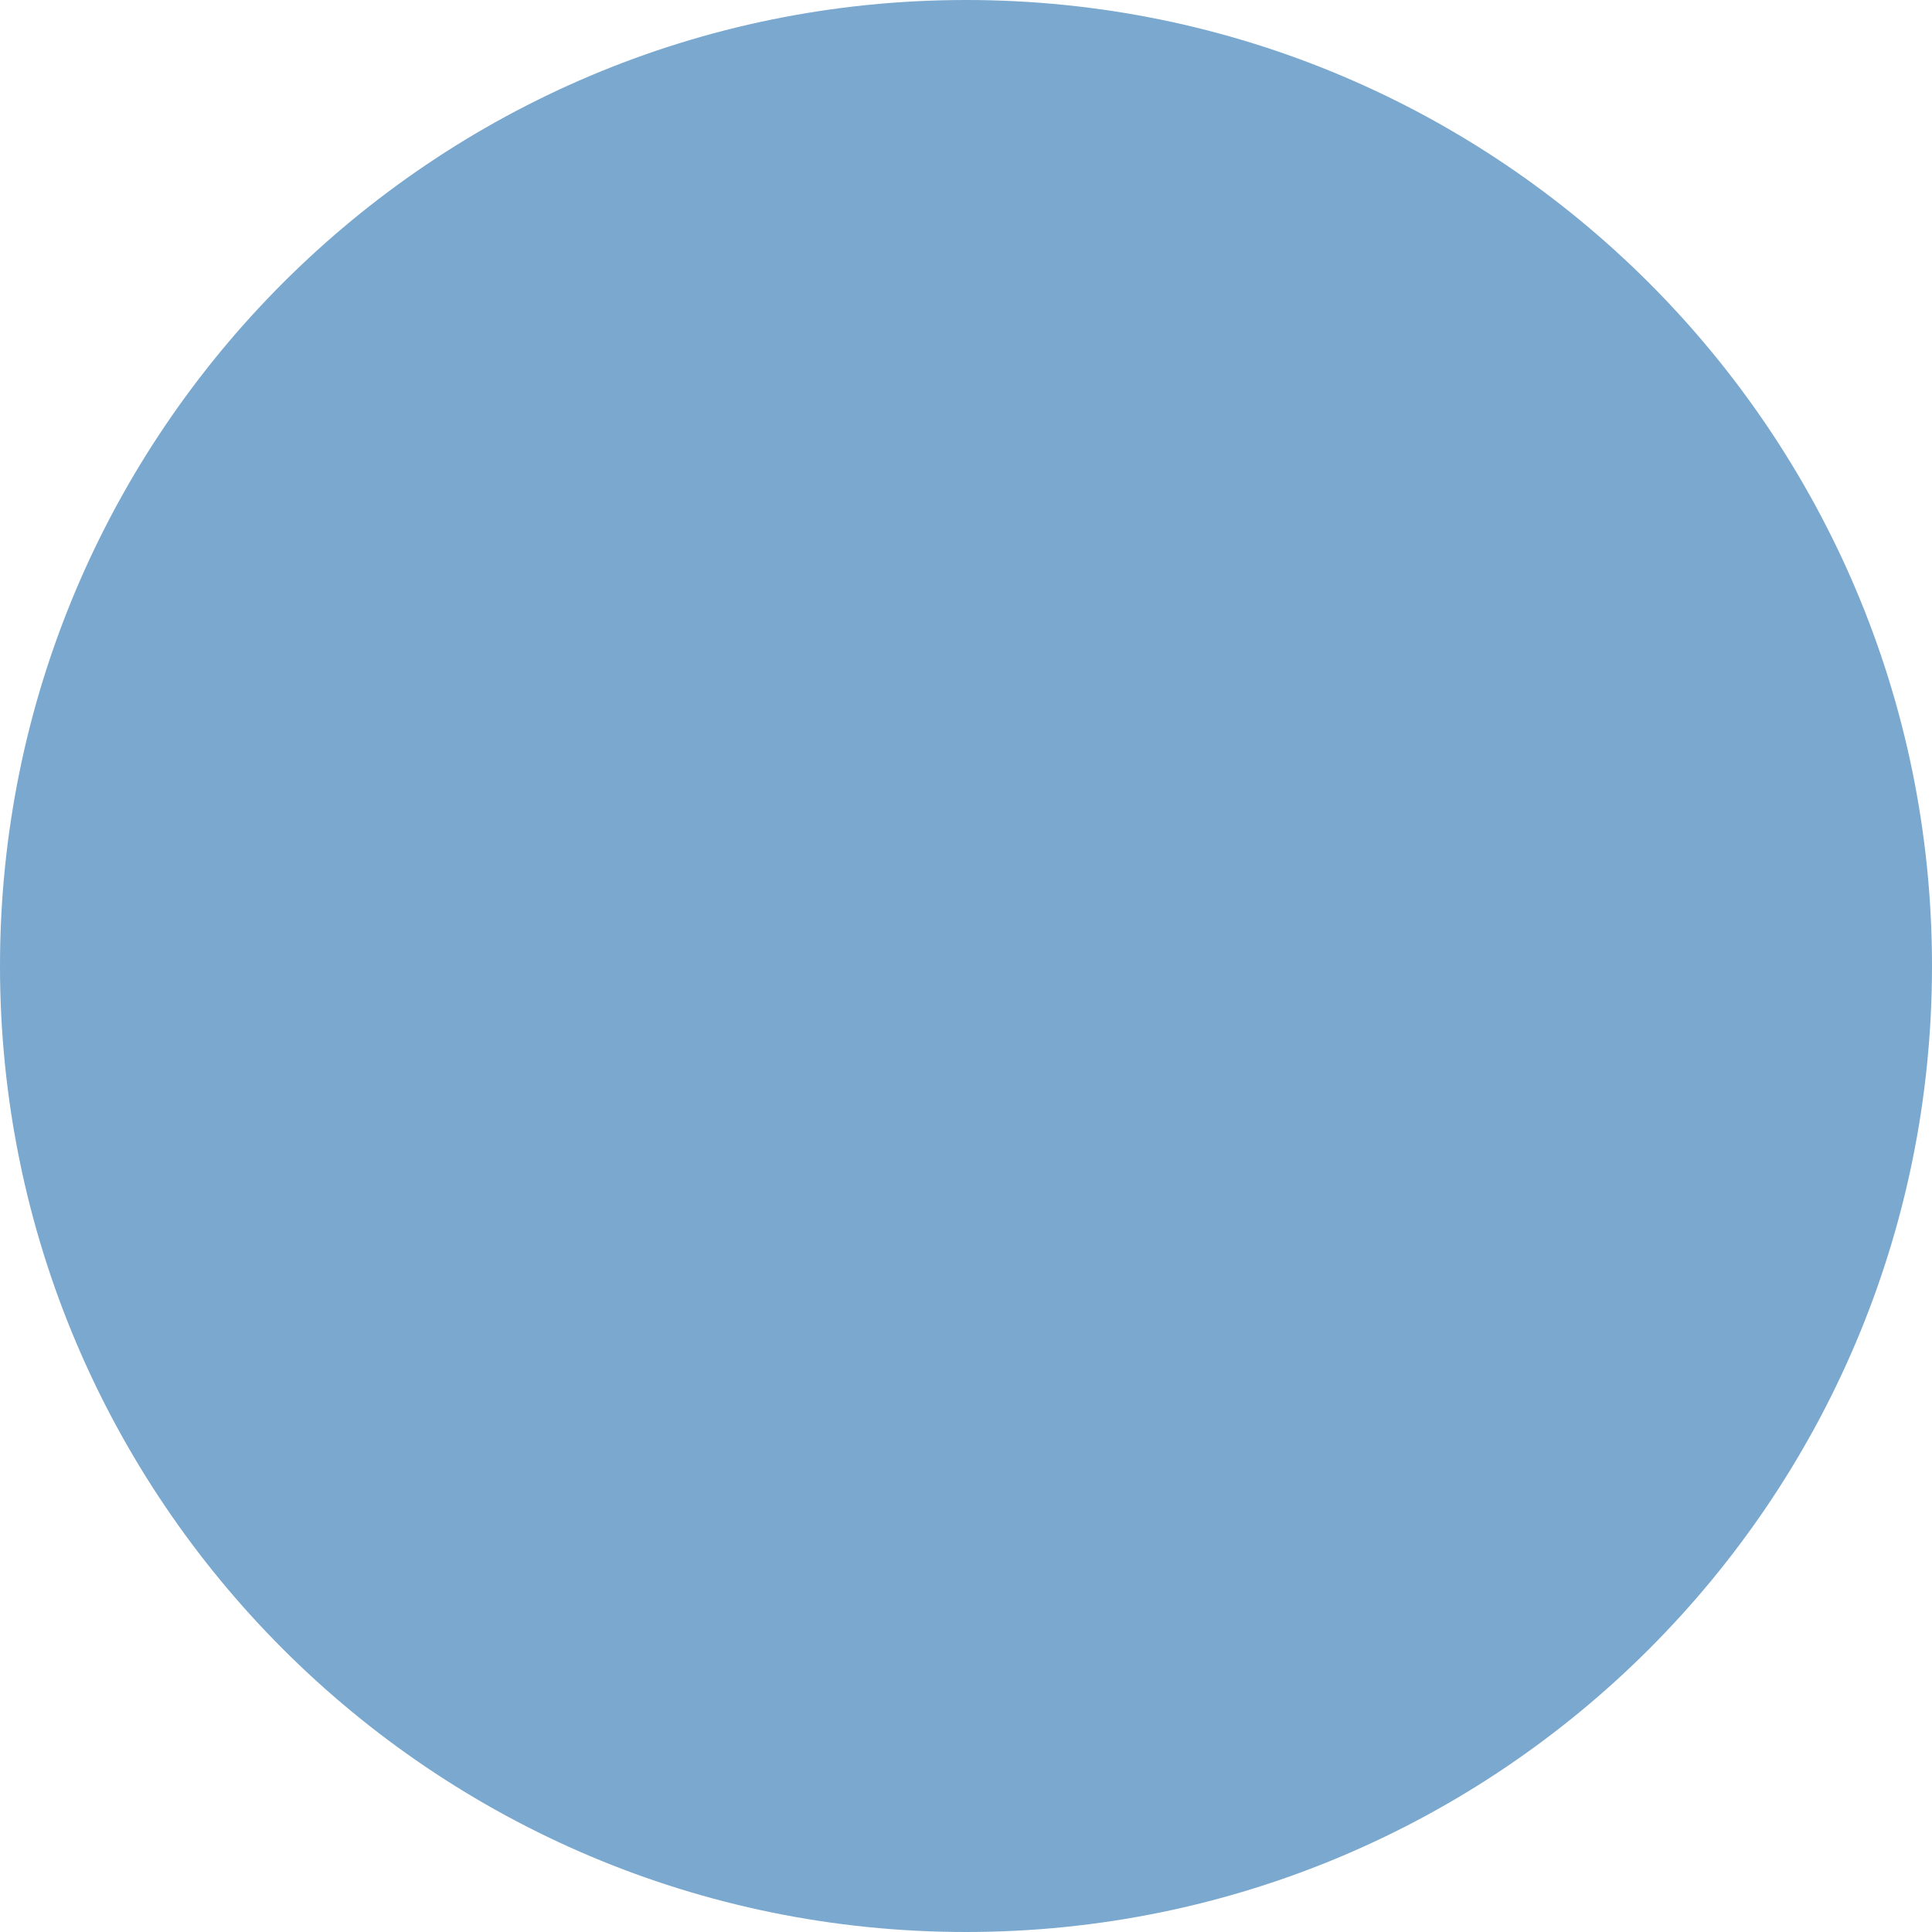
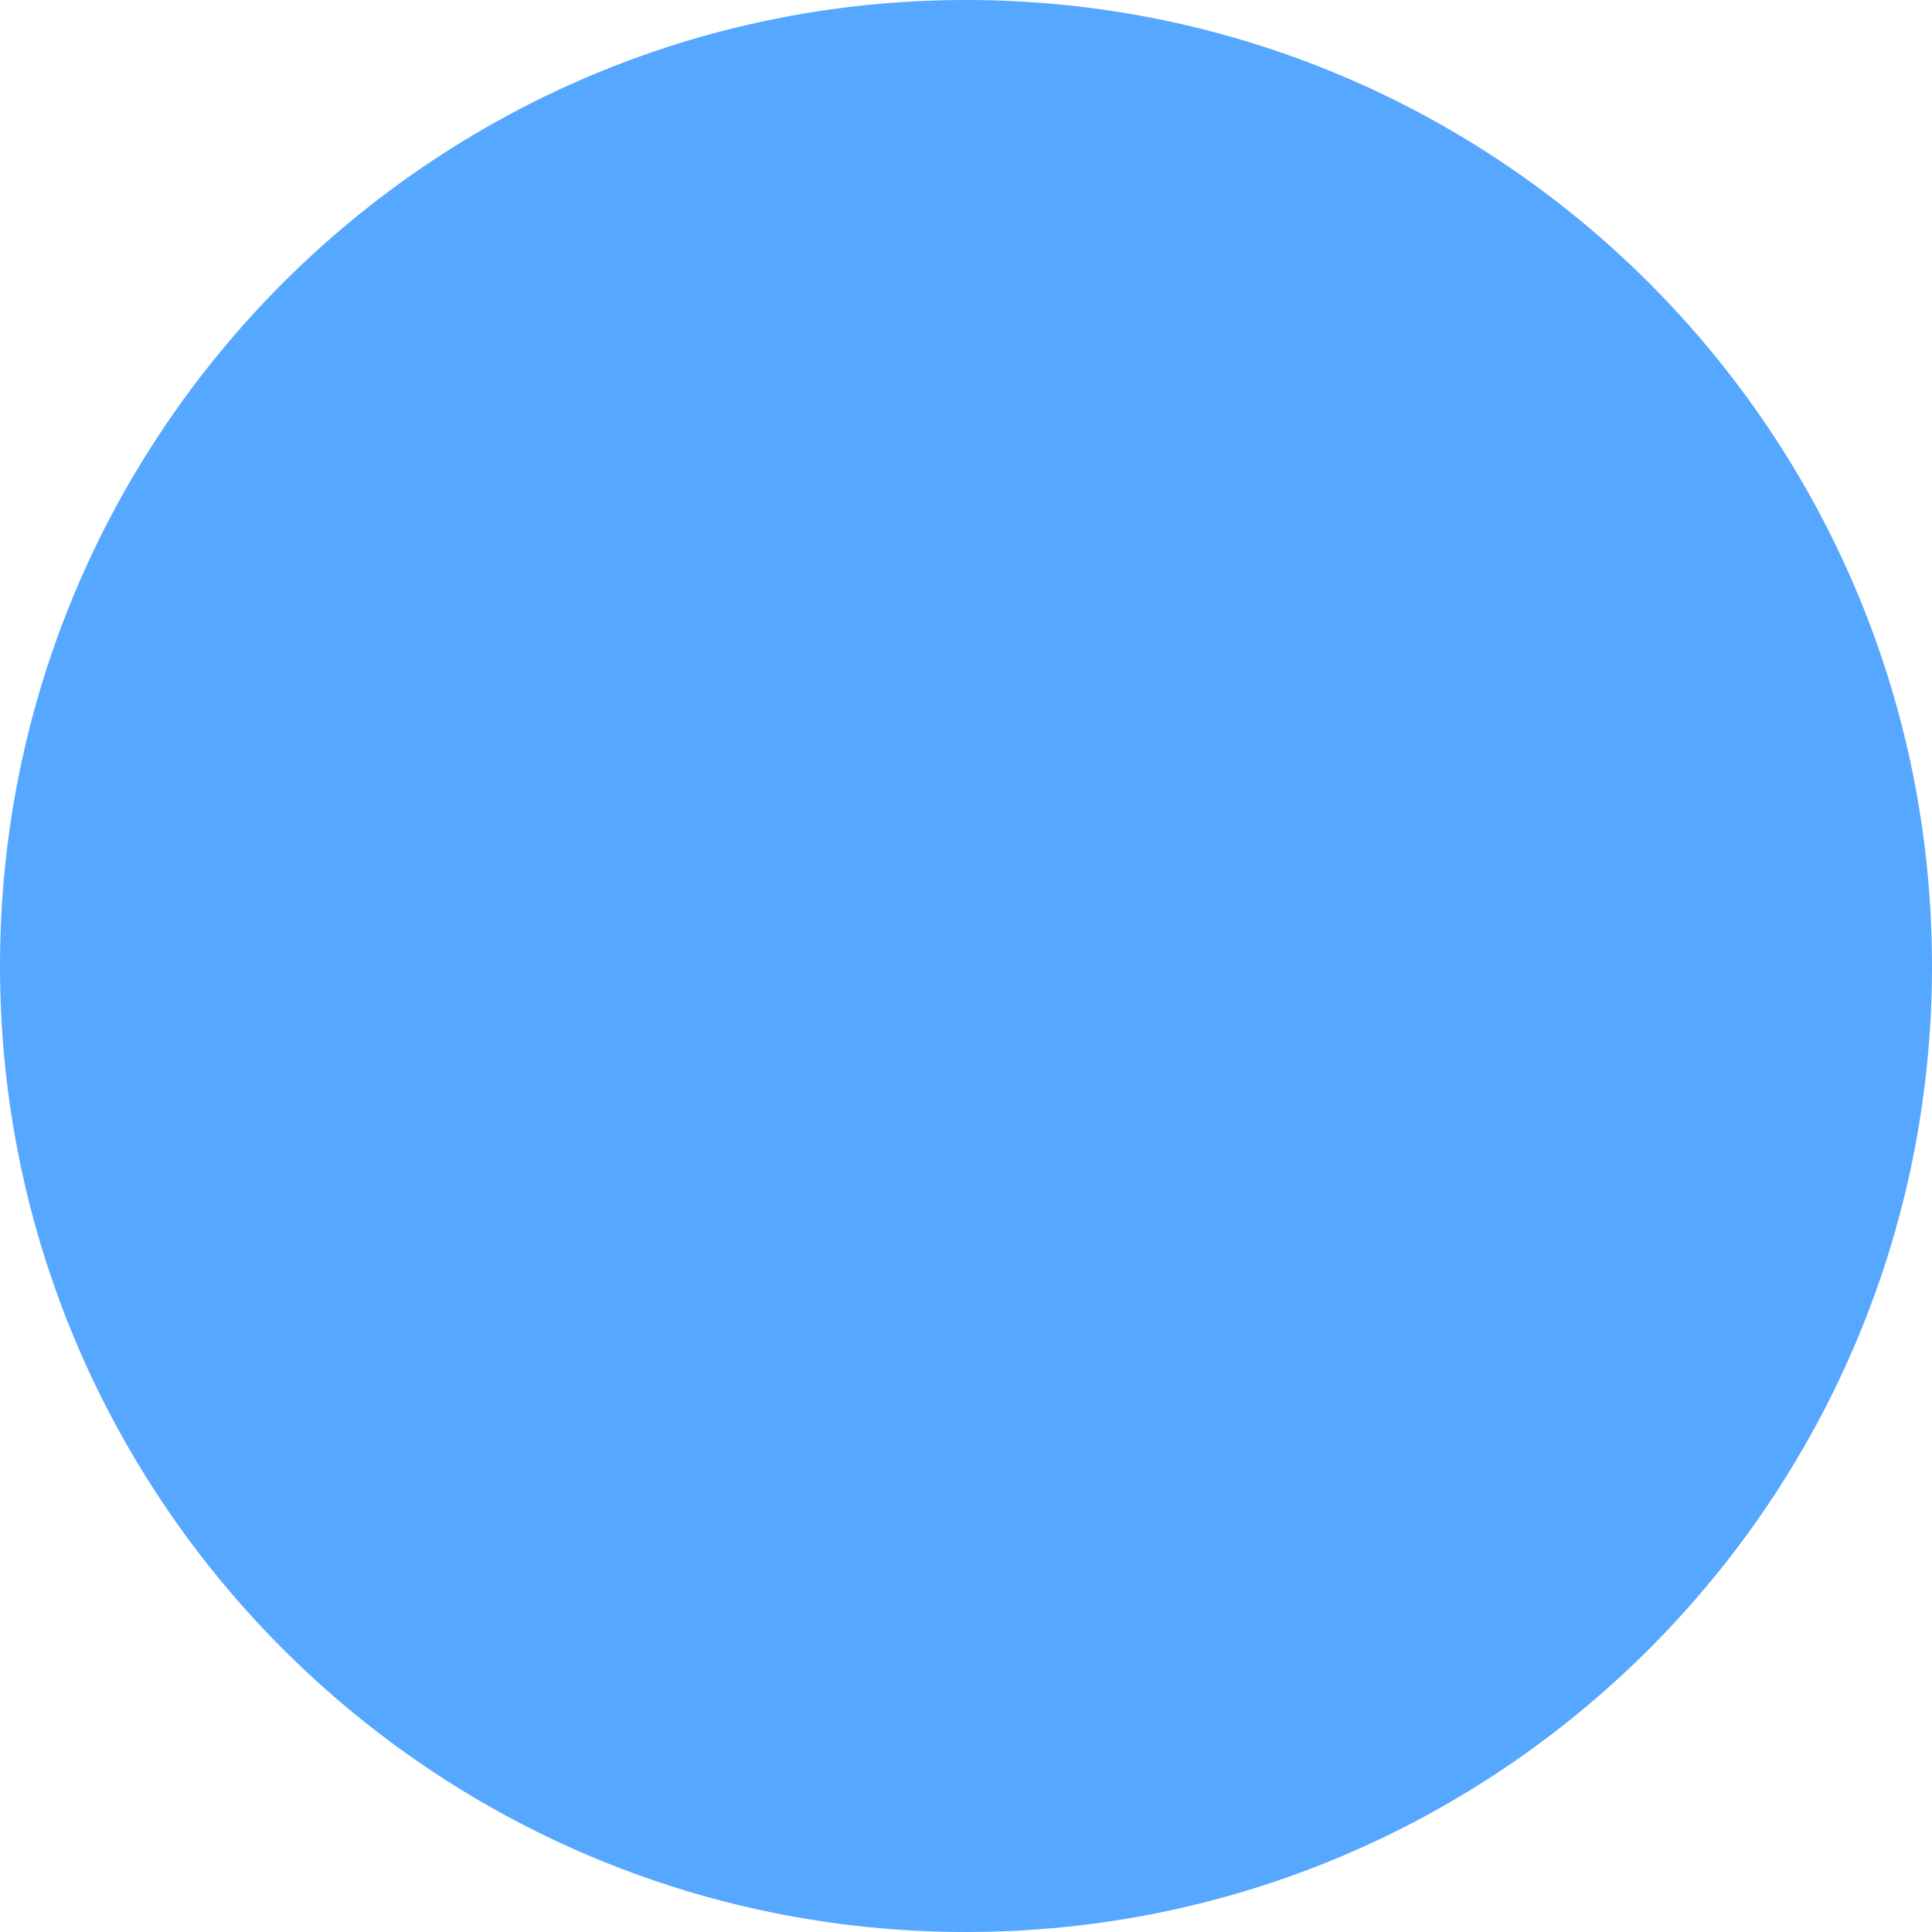
<svg xmlns="http://www.w3.org/2000/svg" width="30" height="30" viewBox="0 0 30 30">
-   <circle fill="#7AA8CE" cx="15" cy="15" r="15" />
+   <circle fill="#56A7FF" cx="15" cy="15" r="15" />
</svg>
